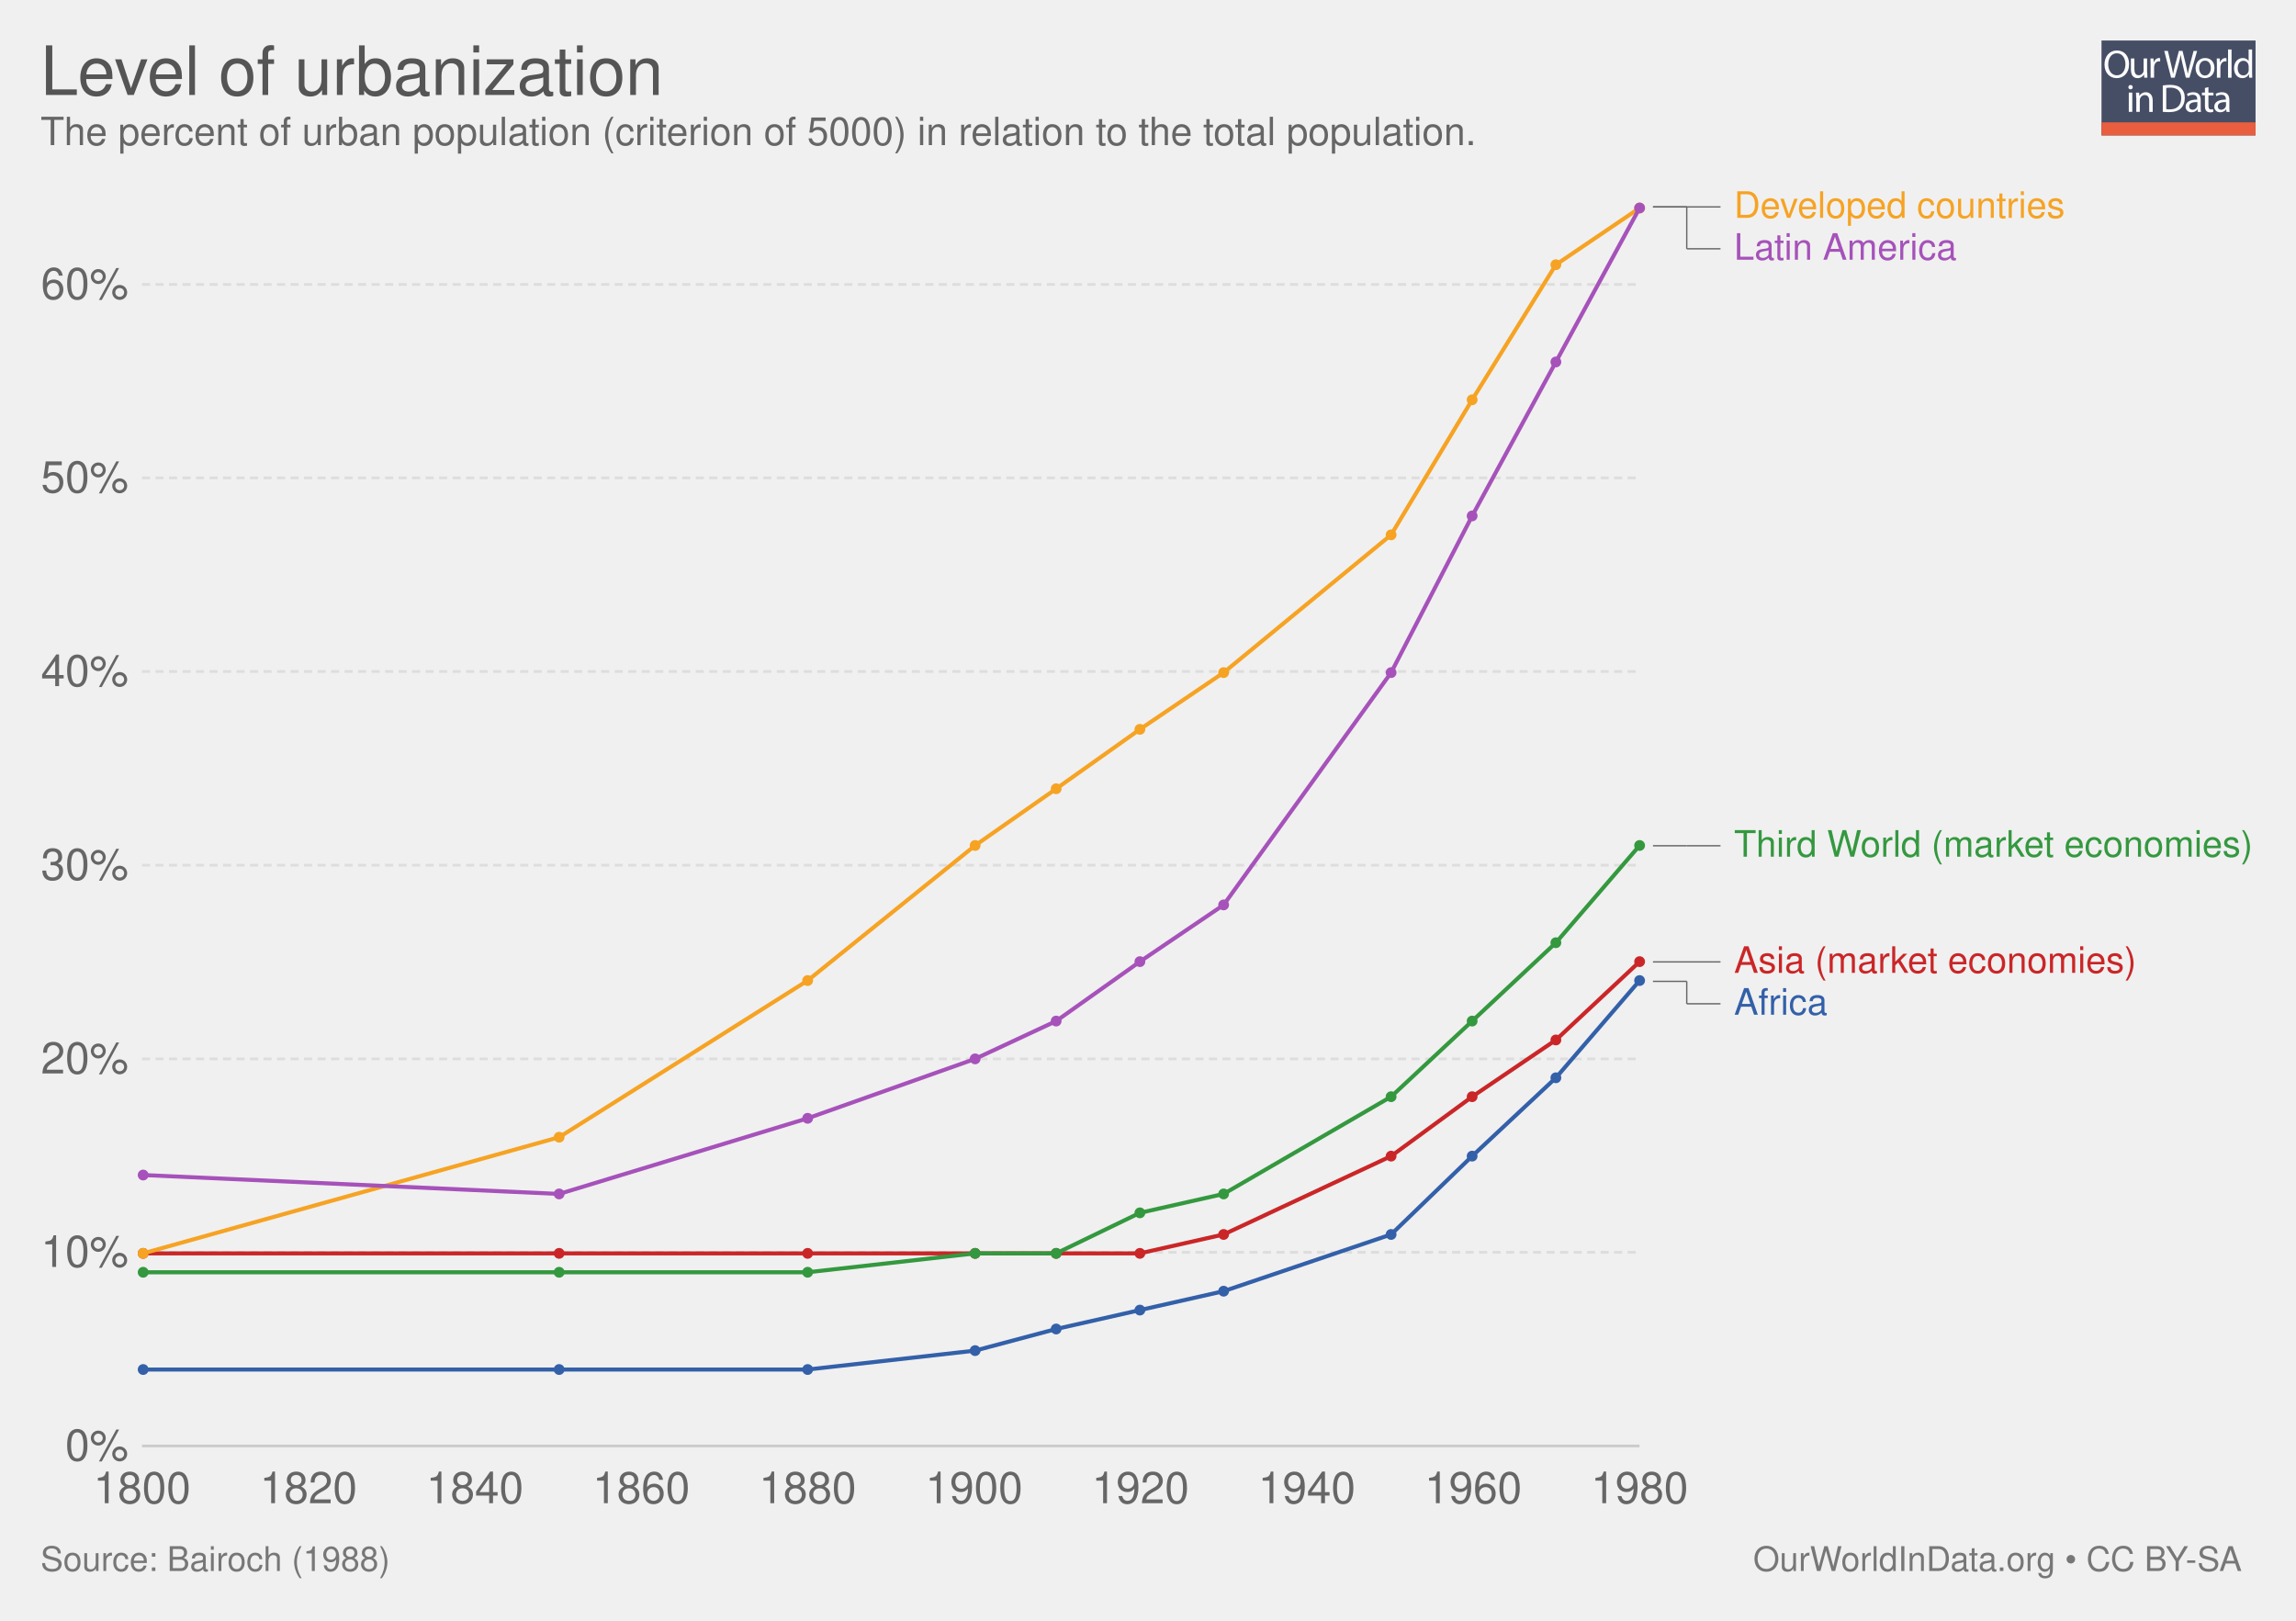
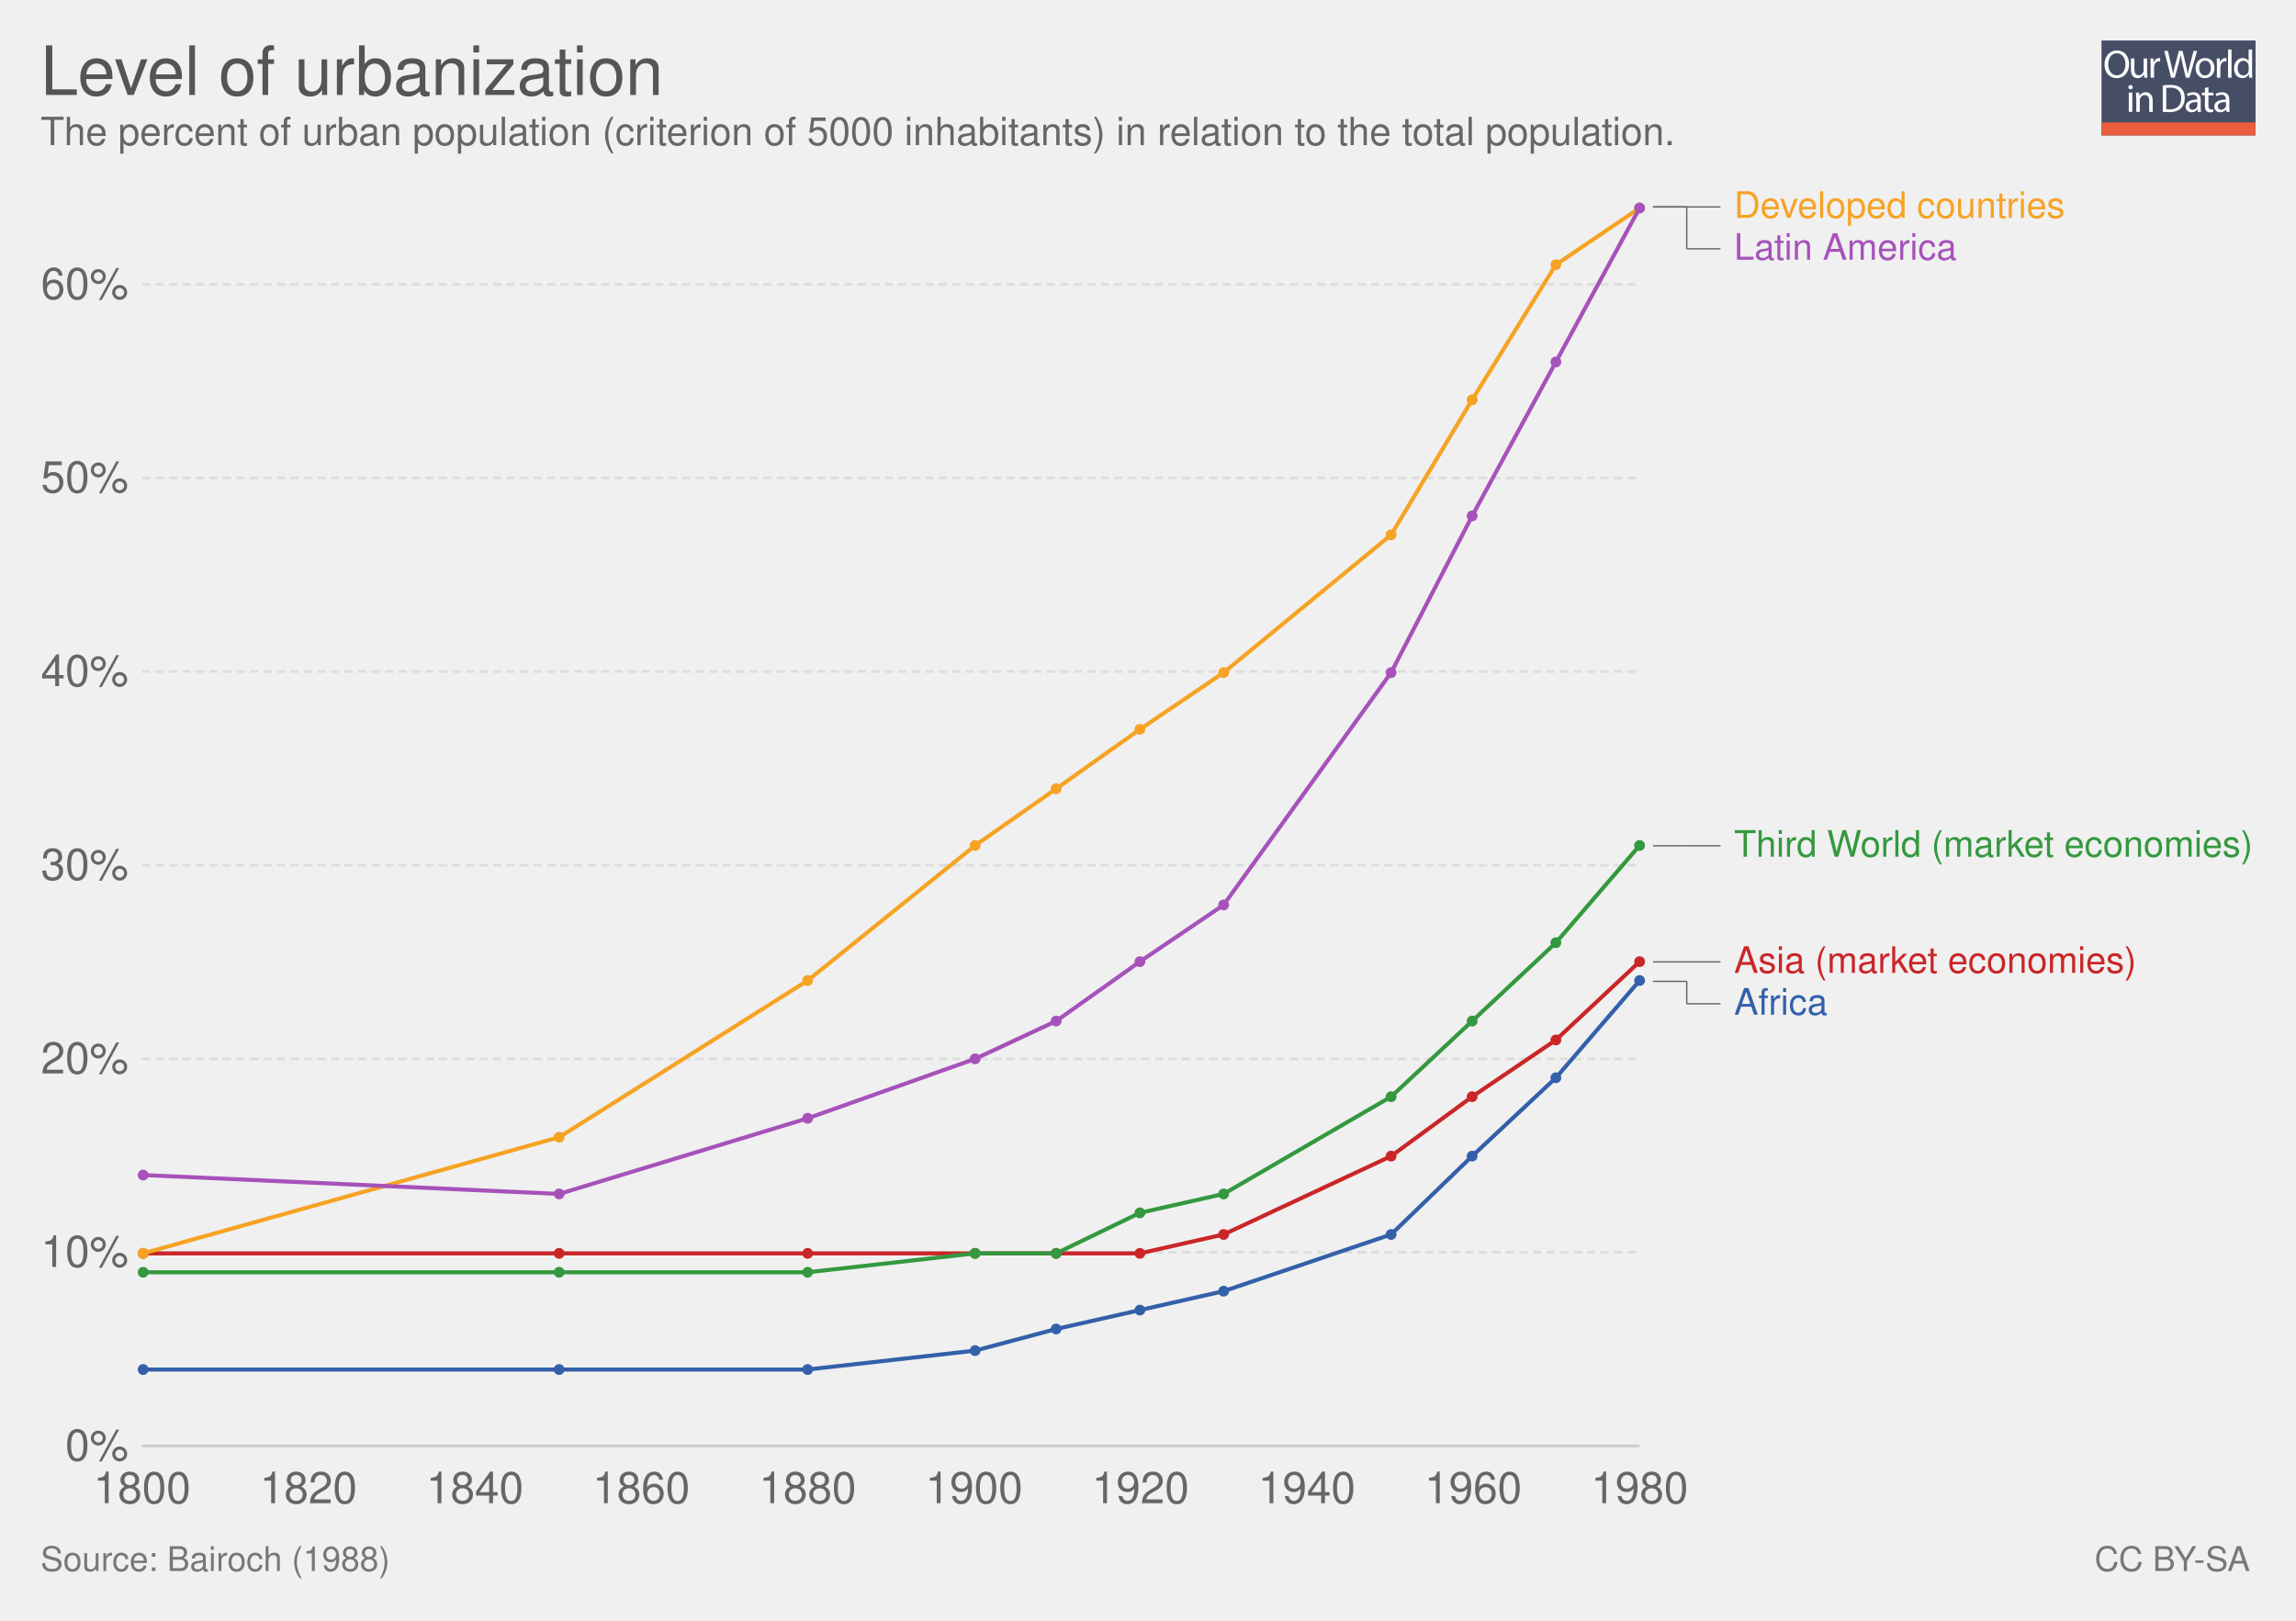
<svg xmlns="http://www.w3.org/2000/svg" xmlns:xlink="http://www.w3.org/1999/xlink" version="1.1" style="font-family: 'Helvetica Neue', Helvetica, Arial, sans-serif; font-size: 18px; background-color: white; text-rendering: optimizeLegibility; -webkit-font-smoothing: antialiased;" width="850" height="600">
  <g class="ChartTab">
    <g class="HeaderView">
      <g opacity="0.8" transform="translate(778, 15) scale(0.27)">
        <a xlink:href="https://ourworldindata.org" target="_blank">
          <g>
            <rect x="0" y="0" fill="#1B2543" width="211.2" height="130.1" />
            <rect x="0" y="112.2" fill="#E63912" width="211.2" height="17.9" />
            <g>
              <rect x="1.2" y="12.3" fill="none" width="210.2" height="99.2" />
              <path fill="#FFFFFF" d="M37.8,32.2c0,12.7-7.7,19.4-17.1,19.4c-9.7,0-16.6-7.5-16.6-18.7c0-11.7,7.3-19.3,17.1-19.3 C31.3,13.7,37.8,21.3,37.8,32.2z M9.2,32.8c0,7.9,4.3,14.9,11.8,14.9c7.5,0,11.8-6.9,11.8-15.3c0-7.3-3.8-14.9-11.8-14.9 C13.1,17.5,9.2,24.8,9.2,32.8z" />
              <path fill="#FFFFFF" d="M62.7,43.8c0,2.7,0.1,5.1,0.2,7.2h-4.3l-0.3-4.3h-0.1c-1.3,2.1-4,4.9-8.8,4.9c-4.2,0-9.1-2.3-9.1-11.6 V24.6h4.8v14.6c0,5,1.5,8.4,5.9,8.4c3.2,0,5.5-2.2,6.3-4.4c0.3-0.7,0.4-1.6,0.4-2.5V24.6h4.8V43.8z" />
              <path fill="#FFFFFF" d="M67.3,32.8c0-3.1-0.1-5.8-0.2-8.2h4.2l0.2,5.2h0.2c1.2-3.5,4.1-5.8,7.3-5.8c0.5,0,0.9,0.1,1.4,0.2v4.5 c-0.5-0.1-1-0.2-1.6-0.2c-3.4,0-5.8,2.6-6.5,6.2c-0.1,0.7-0.2,1.4-0.2,2.2V51h-4.8V32.8z" />
              <path fill="#FFFFFF" d="M95.4,51l-9.4-36.8h5l4.4,18.6c1.1,4.6,2.1,9.2,2.7,12.7h0.1c0.6-3.7,1.8-8,3-12.8l4.9-18.5h5l4.5,18.7 c1,4.4,2,8.7,2.6,12.6h0.1c0.8-4,1.8-8.1,3-12.7l4.9-18.5h4.9L120.6,51h-5L111,31.9c-1.1-4.7-1.9-8.3-2.4-12h-0.1 c-0.7,3.7-1.5,7.3-2.8,12L100.4,51H95.4z" />
              <path fill="#FFFFFF" d="M154.9,37.6c0,9.8-6.8,14-13.2,14c-7.2,0-12.7-5.2-12.7-13.6c0-8.8,5.8-14,13.1-14 C149.8,24,154.9,29.5,154.9,37.6z M133.9,37.9c0,5.8,3.3,10.1,8,10.1c4.6,0,8-4.3,8-10.3c0-4.5-2.2-10.1-7.9-10.1 C136.3,27.6,133.9,32.8,133.9,37.9z" />
              <path fill="#FFFFFF" d="M158.2,32.8c0-3.1-0.1-5.8-0.2-8.2h4.2l0.2,5.2h0.2c1.2-3.5,4.1-5.8,7.3-5.8c0.5,0,0.9,0.1,1.4,0.2v4.5 c-0.5-0.1-1-0.2-1.6-0.2c-3.4,0-5.8,2.6-6.5,6.2c-0.1,0.7-0.2,1.4-0.2,2.2V51h-4.8V32.8z" />
              <path fill="#FFFFFF" d="M173.5,12.3h4.8V51h-4.8V12.3z" />
              <path fill="#FFFFFF" d="M206.5,12.3v31.9c0,2.3,0.1,5,0.2,6.8h-4.3l-0.2-4.6H202c-1.5,2.9-4.7,5.2-9,5.2 c-6.4,0-11.3-5.4-11.3-13.4c-0.1-8.8,5.4-14.2,11.9-14.2c4,0,6.8,1.9,8,4h0.1V12.3H206.5z M201.7,35.4c0-0.6-0.1-1.4-0.2-2 c-0.7-3.1-3.3-5.6-6.9-5.6c-5,0-7.9,4.4-7.9,10.2c0,5.3,2.6,9.8,7.8,9.8c3.2,0,6.2-2.1,7.1-5.7c0.2-0.7,0.2-1.3,0.2-2.1V35.4z" />
              <path fill="#FFFFFF" d="M42.8,64c0.1,1.6-1.1,2.9-3.1,2.9c-1.7,0-2.9-1.3-2.9-2.9c0-1.7,1.3-3,3-3C41.7,61,42.8,62.3,42.8,64z M37.4,97.8V71.4h4.8v26.4H37.4z" />
              <path fill="#FFFFFF" d="M47.5,78.6c0-2.7-0.1-5-0.2-7.1h4.3l0.3,4.4h0.1c1.3-2.5,4.4-5,8.8-5c3.7,0,9.4,2.2,9.4,11.2v15.8h-4.8 V82.6c0-4.3-1.6-7.8-6.1-7.8c-3.2,0-5.6,2.2-6.5,4.9c-0.2,0.6-0.3,1.4-0.3,2.2v15.9h-4.8V78.6z" />
              <path fill="#FFFFFF" d="M84,61.6c2.9-0.4,6.3-0.8,10.1-0.8c6.8,0,11.7,1.6,14.9,4.6c3.3,3,5.2,7.3,5.2,13.2c0,6-1.9,10.9-5.3,14.3 c-3.4,3.4-9.1,5.3-16.3,5.3c-3.4,0-6.2-0.2-8.6-0.4V61.6z M88.8,94.1c1.2,0.2,3,0.3,4.8,0.3c10.2,0,15.7-5.7,15.7-15.6 c0.1-8.7-4.9-14.2-14.9-14.2c-2.5,0-4.3,0.2-5.6,0.5V94.1z" />
              <path fill="#FFFFFF" d="M132.1,97.8l-0.4-3.3h-0.2c-1.5,2.1-4.3,3.9-8.1,3.9c-5.4,0-8.1-3.8-8.1-7.6c0-6.4,5.7-9.9,15.9-9.8v-0.5 c0-2.2-0.6-6.1-6-6.1c-2.5,0-5,0.8-6.9,2l-1.1-3.2c2.2-1.4,5.4-2.3,8.7-2.3c8.1,0,10.1,5.5,10.1,10.8v9.9c0,2.3,0.1,4.5,0.4,6.3 H132.1z M131.4,84.4c-5.3-0.1-11.2,0.8-11.2,5.9c0,3.1,2.1,4.6,4.5,4.6c3.4,0,5.6-2.2,6.4-4.4c0.2-0.5,0.3-1,0.3-1.5V84.4z" />
              <path fill="#FFFFFF" d="M146.6,63.9v7.6h6.9v3.7h-6.9v14.2c0,3.3,0.9,5.1,3.6,5.1c1.3,0,2.2-0.2,2.8-0.3l0.2,3.6 c-0.9,0.4-2.4,0.7-4.3,0.7c-2.2,0-4-0.7-5.2-2c-1.4-1.4-1.9-3.8-1.9-6.9V75.1h-4.1v-3.7h4.1v-6.3L146.6,63.9z" />
              <path fill="#FFFFFF" d="M171.4,97.8l-0.4-3.3h-0.2c-1.5,2.1-4.3,3.9-8.1,3.9c-5.4,0-8.1-3.8-8.1-7.6c0-6.4,5.7-9.9,15.9-9.8v-0.5 c0-2.2-0.6-6.1-6-6.1c-2.5,0-5,0.8-6.9,2l-1.1-3.2c2.2-1.4,5.4-2.3,8.7-2.3c8.1,0,10.1,5.5,10.1,10.8v9.9c0,2.3,0.1,4.5,0.4,6.3 H171.4z M170.7,84.4c-5.3-0.1-11.2,0.8-11.2,5.9c0,3.1,2.1,4.6,4.5,4.6c3.4,0,5.6-2.2,6.4-4.4c0.2-0.5,0.3-1,0.3-1.5V84.4z" />
            </g>
          </g>
        </a>
      </g>
      <a href="https://ourworldindata.org/grapher/level-of-urbanization" target="_blank">
        <text font-size="25.20" x="15.0" y="35.2" fill="#555">
          <tspan x="15" y="35.16">Level of urbanization</tspan>
        </text>
      </a>
      <text font-size="14.40" x="15.0" y="53.7" fill="#666">
-         <tspan x="15" y="53.72">The percent of urban population (criterion of 5000) in relation to the total population.</tspan>
+         <tspan x="15" y="53.72">The percent of urban population (criterion of 5000 inhabitants) in relation to the total population.</tspan>
      </text>
    </g>
    <g class="LineChart">
      <defs>
        <clipPath id="boundsClip-1">
          <rect x="42.562" y="0" width="830" height="959.8" />
        </clipPath>
      </defs>
      <g class="AxisBoxView">
        <g class="HorizontalAxis">
          <text x="52.6" y="556.5" fill="#666" text-anchor="middle" font-size="16.2">1800</text>
          <text x="114.2" y="556.5" fill="#666" text-anchor="middle" font-size="16.2">1820</text>
          <text x="175.8" y="556.5" fill="#666" text-anchor="middle" font-size="16.2">1840</text>
          <text x="237.4" y="556.5" fill="#666" text-anchor="middle" font-size="16.2">1860</text>
          <text x="299" y="556.5" fill="#666" text-anchor="middle" font-size="16.2">1880</text>
          <text x="360.6" y="556.5" fill="#666" text-anchor="middle" font-size="16.2">1900</text>
          <text x="422.2" y="556.5" fill="#666" text-anchor="middle" font-size="16.2">1920</text>
          <text x="483.8" y="556.5" fill="#666" text-anchor="middle" font-size="16.2">1940</text>
          <text x="545.4" y="556.5" fill="#666" text-anchor="middle" font-size="16.2">1960</text>
          <text x="607" y="556.5" fill="#666" text-anchor="middle" font-size="16.2">1980</text>
        </g>
        <g class="VerticalAxis">
          <text x="47.56" y="535.3" fill="#666" dominant-baseline="middle" text-anchor="end" font-size="16.2">0%</text>
          <text x="47.56" y="463.6" fill="#666" dominant-baseline="middle" text-anchor="end" font-size="16.2">10%</text>
          <text x="47.56" y="392" fill="#666" dominant-baseline="middle" text-anchor="end" font-size="16.2">20%</text>
          <text x="47.56" y="320.3" fill="#666" dominant-baseline="middle" text-anchor="end" font-size="16.2">30%</text>
          <text x="47.56" y="248.6" fill="#666" dominant-baseline="middle" text-anchor="end" font-size="16.2">40%</text>
          <text x="47.56" y="176.9" fill="#666" dominant-baseline="middle" text-anchor="end" font-size="16.2">50%</text>
          <text x="47.56" y="105.3" fill="#666" dominant-baseline="middle" text-anchor="end" font-size="16.2">60%</text>
        </g>
        <g class="AxisGridLines">
          <line x1="52.56" y1="535.3" x2="606.95" y2="535.3" stroke="#ccc" />
          <line x1="52.56" y1="463.6" x2="606.95" y2="463.6" stroke="#ddd" stroke-dasharray="3,2" />
          <line x1="52.56" y1="392" x2="606.95" y2="392" stroke="#ddd" stroke-dasharray="3,2" />
          <line x1="52.56" y1="320.3" x2="606.95" y2="320.3" stroke="#ddd" stroke-dasharray="3,2" />
          <line x1="52.56" y1="248.6" x2="606.95" y2="248.6" stroke="#ddd" stroke-dasharray="3,2" />
          <line x1="52.56" y1="176.9" x2="606.95" y2="176.9" stroke="#ddd" stroke-dasharray="3,2" />
          <line x1="52.56" y1="105.3" x2="606.95" y2="105.3" stroke="#ddd" stroke-dasharray="3,2" />
        </g>
      </g>
      <g clip-path="url(#boundsClip-1)">
        <g class="HeightedLegend clickable">
          <g class="legendMark">
            <g class="indicator">
              <line x1="611.95" y1="76.6" x2="634.45" y2="76.6" stroke="#666" stroke-width="0.5" />
              <line x1="634.45" y1="76.6" x2="634.45" y2="76.6" stroke="#666" stroke-width="0.5" />
              <line x1="634.45" y1="76.6" x2="636.95" y2="76.6" stroke="#666" stroke-width="0.5" />
            </g>
            <rect x="606.95" y="69.85" width="158.525" height="13.5" fill="#fff" opacity="0" />
            <text font-size="13.50" x="642.0" y="80.6" fill="#f6a324">
              <tspan x="641.95" y="80.65">Developed countries</tspan>
            </text>
          </g>
          <g class="legendMark">
            <g class="indicator">
              <line x1="611.95" y1="76.6" x2="624.45" y2="76.6" stroke="#666" stroke-width="0.5" />
              <line x1="624.45" y1="76.6" x2="624.45" y2="92.1" stroke="#666" stroke-width="0.5" />
              <line x1="624.45" y1="92.1" x2="636.95" y2="92.1" stroke="#666" stroke-width="0.5" />
            </g>
            <rect x="606.95" y="85.35" width="117.755" height="13.5" fill="#fff" opacity="0" />
            <text font-size="13.50" x="642.0" y="96.1" fill="#a652ba">
              <tspan x="641.95" y="96.15">Latin America</tspan>
            </text>
          </g>
          <g class="legendMark">
            <g class="indicator">
              <line x1="611.95" y1="313.1" x2="624.45" y2="313.1" stroke="#666" stroke-width="0.5" />
              <line x1="624.45" y1="313.1" x2="624.45" y2="313.1" stroke="#666" stroke-width="0.5" />
              <line x1="624.45" y1="313.1" x2="636.95" y2="313.1" stroke="#666" stroke-width="0.5" />
            </g>
            <rect x="606.95" y="306.35" width="228.05" height="13.5" fill="#fff" opacity="0" />
            <text font-size="13.50" x="642.0" y="317.2" fill="#34983f">
              <tspan x="641.95" y="317.15">Third World (market economies)</tspan>
            </text>
          </g>
          <g class="legendMark">
            <g class="indicator">
              <line x1="611.95" y1="356.1" x2="634.45" y2="356.1" stroke="#666" stroke-width="0.5" />
              <line x1="634.45" y1="356.1" x2="634.45" y2="356.1" stroke="#666" stroke-width="0.5" />
              <line x1="634.45" y1="356.1" x2="636.95" y2="356.1" stroke="#666" stroke-width="0.5" />
            </g>
            <rect x="606.95" y="349.35" width="184.58" height="13.5" fill="#fff" opacity="0" />
            <text font-size="13.50" x="642.0" y="360.2" fill="#ca2628">
              <tspan x="641.95" y="360.15">Asia (market economies)</tspan>
            </text>
          </g>
          <g class="legendMark">
            <g class="indicator">
              <line x1="611.95" y1="363.3" x2="624.45" y2="363.3" stroke="#666" stroke-width="0.5" />
              <line x1="624.45" y1="363.3" x2="624.45" y2="371.6" stroke="#666" stroke-width="0.5" />
              <line x1="624.45" y1="371.6" x2="636.95" y2="371.6" stroke="#666" stroke-width="0.5" />
            </g>
            <rect x="606.95" y="364.85" width="69.56" height="13.5" fill="#fff" opacity="0" />
            <text font-size="13.50" x="642.0" y="375.7" fill="#3360a9">
              <tspan x="641.95" y="375.65">Africa</tspan>
            </text>
          </g>
        </g>
        <g class="Lines">
          <rect x="53" y="77" width="554" height="459" fill="rgba(255,255,255,0)" opacity="0" />
          <g class="key-Africa_0">
            <path stroke="#3360a9" stroke-linecap="round" d="M53 507L207 507L299 507L361 500L391 492L422 485L453 478L515 457L545 428L576 399L607 363" fill="none" stroke-width="1.5" />
            <g fill="#3360a9">
              <circle cx="53" cy="507" r="2" />
              <circle cx="207" cy="507" r="2" />
              <circle cx="299" cy="507" r="2" />
              <circle cx="361" cy="500" r="2" />
              <circle cx="391" cy="492" r="2" />
              <circle cx="422" cy="485" r="2" />
              <circle cx="453" cy="478" r="2" />
              <circle cx="515" cy="457" r="2" />
              <circle cx="545" cy="428" r="2" />
              <circle cx="576" cy="399" r="2" />
              <circle cx="607" cy="363" r="2" />
            </g>
          </g>
          <g class="key-Asia-__0028market-economies__0029_0">
            <path stroke="#ca2628" stroke-linecap="round" d="M53 464L207 464L299 464L361 464L391 464L422 464L453 457L515 428L545 406L576 385L607 356" fill="none" stroke-width="1.5" />
            <g fill="#ca2628">
              <circle cx="53" cy="464" r="2" />
              <circle cx="207" cy="464" r="2" />
              <circle cx="299" cy="464" r="2" />
              <circle cx="361" cy="464" r="2" />
              <circle cx="391" cy="464" r="2" />
              <circle cx="422" cy="464" r="2" />
              <circle cx="453" cy="457" r="2" />
              <circle cx="515" cy="428" r="2" />
              <circle cx="545" cy="406" r="2" />
              <circle cx="576" cy="385" r="2" />
              <circle cx="607" cy="356" r="2" />
            </g>
          </g>
          <g class="key-Developed-countries_0">
            <path stroke="#f6a324" stroke-linecap="round" d="M53 464L207 421L299 363L361 313L391 292L422 270L453 249L515 198L545 148L576 98L607 77" fill="none" stroke-width="1.5" />
            <g fill="#f6a324">
              <circle cx="53" cy="464" r="2" />
              <circle cx="207" cy="421" r="2" />
              <circle cx="299" cy="363" r="2" />
              <circle cx="361" cy="313" r="2" />
              <circle cx="391" cy="292" r="2" />
              <circle cx="422" cy="270" r="2" />
              <circle cx="453" cy="249" r="2" />
              <circle cx="515" cy="198" r="2" />
              <circle cx="545" cy="148" r="2" />
              <circle cx="576" cy="98" r="2" />
              <circle cx="607" cy="77" r="2" />
            </g>
          </g>
          <g class="key-Latin-America_0">
            <path stroke="#a652ba" stroke-linecap="round" d="M53 435L207 442L299 414L361 392L391 378L422 356L453 335L515 249L545 191L576 134L607 77" fill="none" stroke-width="1.5" />
            <g fill="#a652ba">
              <circle cx="53" cy="435" r="2" />
              <circle cx="207" cy="442" r="2" />
              <circle cx="299" cy="414" r="2" />
              <circle cx="361" cy="392" r="2" />
              <circle cx="391" cy="378" r="2" />
              <circle cx="422" cy="356" r="2" />
              <circle cx="453" cy="335" r="2" />
              <circle cx="515" cy="249" r="2" />
              <circle cx="545" cy="191" r="2" />
              <circle cx="576" cy="134" r="2" />
              <circle cx="607" cy="77" r="2" />
            </g>
          </g>
          <g class="key-Third-World-__0028market-economies__0029_0">
            <path stroke="#34983f" stroke-linecap="round" d="M53 471L207 471L299 471L361 464L391 464L422 449L453 442L515 406L545 378L576 349L607 313" fill="none" stroke-width="1.5" />
            <g fill="#34983f">
              <circle cx="53" cy="471" r="2" />
              <circle cx="207" cy="471" r="2" />
              <circle cx="299" cy="471" r="2" />
              <circle cx="361" cy="464" r="2" />
              <circle cx="391" cy="464" r="2" />
              <circle cx="422" cy="449" r="2" />
              <circle cx="453" cy="442" r="2" />
              <circle cx="515" cy="406" r="2" />
              <circle cx="545" cy="378" r="2" />
              <circle cx="576" cy="349" r="2" />
              <circle cx="607" cy="313" r="2" />
            </g>
          </g>
        </g>
      </g>
    </g>
    <g style="fill: #777;" class="SourcesFooter">
      <g style="fill: #777;" class="clickable">
        <text font-size="12.60" x="15.0" y="581.6">
          <tspan x="15" y="581.58">Source: Bairoch (1988)</tspan>
        </text>
      </g>
-       <text font-size="12.60" x="649.0" y="581.6">
-         <tspan x="649.024" y="581.58">
-           <a target="_blank" style="fill: #777;" href="https://ourworldindata.org">OurWorldInData.org</a> • <a style="fill: #777;" href="http://creativecommons.org/licenses/by-sa/4.0/deed.en_US" target="_blank">CC BY-SA</a>
+       <text font-size="12.60" x="775.4" y="581.6">
+         <tspan x="775.402" y="581.58">
+           <a style="fill: #777;" class="cclogo" href="http://creativecommons.org/licenses/by-sa/4.0/deed.en_US" target="_blank">CC BY-SA</a>
        </tspan>
      </text>
    </g>
  </g>
</svg>
